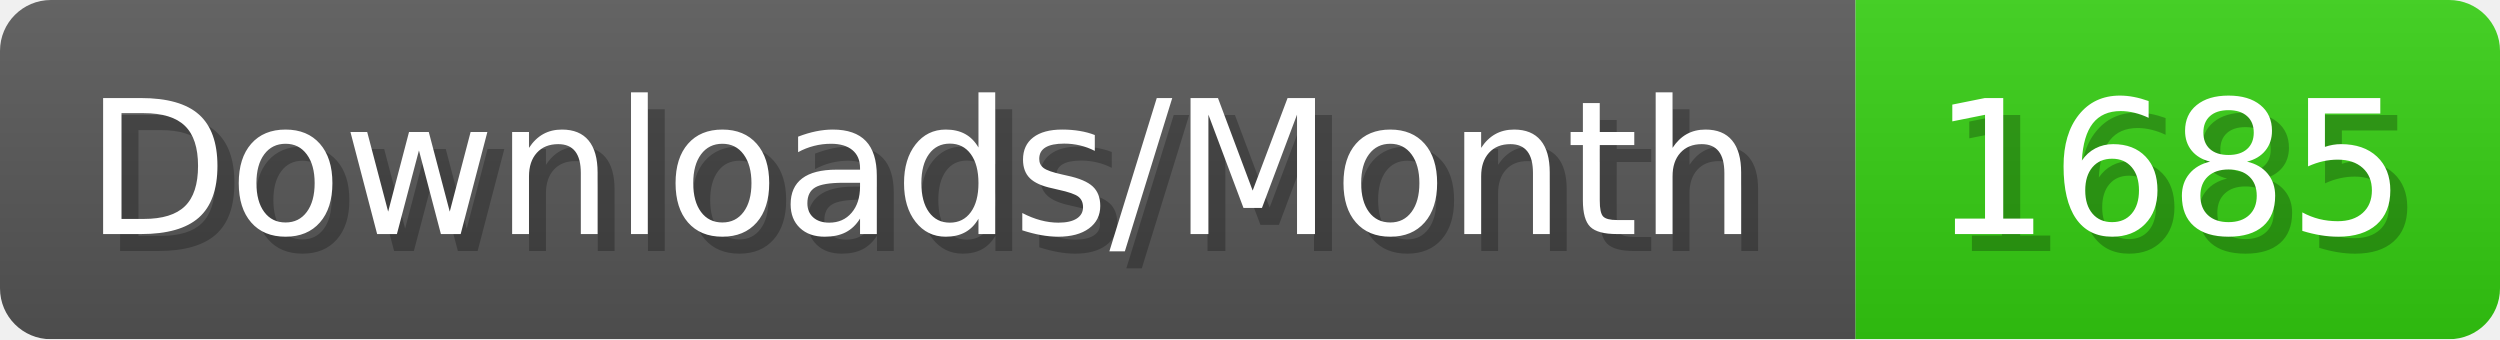
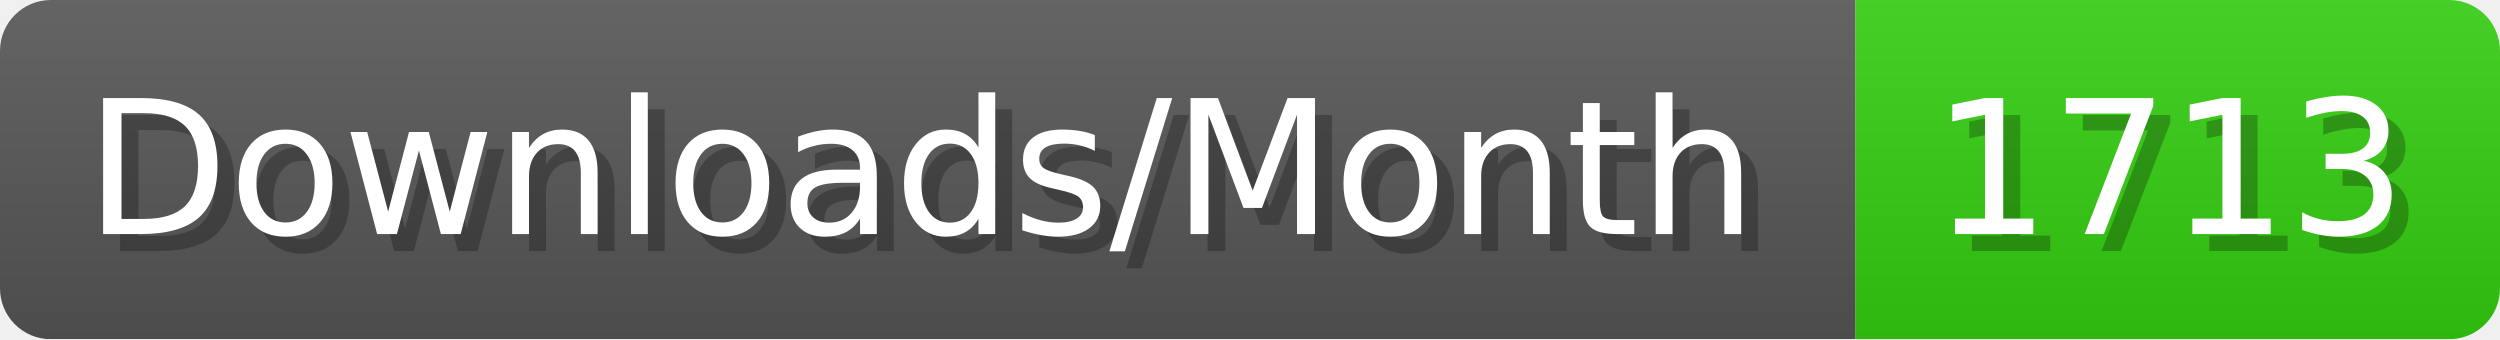
- <svg xmlns="http://www.w3.org/2000/svg" width="147.4" height="20" viewBox="0 0 1474 200" role="img" aria-label="Downloads/Month: 1685">
+ <svg xmlns="http://www.w3.org/2000/svg" width="147.4" height="20" viewBox="0 0 1474 200" role="img" aria-label="Downloads/Month: 1713">
  <linearGradient id="YlXUI" x2="0" y2="100%">
    <stop offset="0" stop-opacity=".1" stop-color="#EEE" />
    <stop offset="1" stop-opacity=".1" />
  </linearGradient>
  <mask id="JHhop">
    <rect width="1474" height="200" rx="30" fill="#FFF" />
  </mask>
  <g mask="url(#JHhop)">
    <rect width="1094" height="200" fill="#555" />
    <rect width="380" height="200" fill="#3C1" x="1094" />
    <rect width="1474" height="200" fill="url(#YlXUI)" />
  </g>
  <g aria-hidden="true" fill="#fff" text-anchor="start" font-family="Verdana,DejaVu Sans,sans-serif" font-size="110">
    <text x="60" y="148" textLength="994" fill="#000" opacity="0.25">Downloads/Month</text>
    <text x="50" y="138" textLength="994">Downloads/Month</text>
-     <text x="1149" y="148" textLength="280" fill="#000" opacity="0.25">1685</text>
-     <text x="1139" y="138" textLength="280">1685</text>
+     <text x="1149" y="148" textLength="280" fill="#000" opacity="0.25">1713</text>
+     <text x="1139" y="138" textLength="280">1713</text>
  </g>
</svg>
